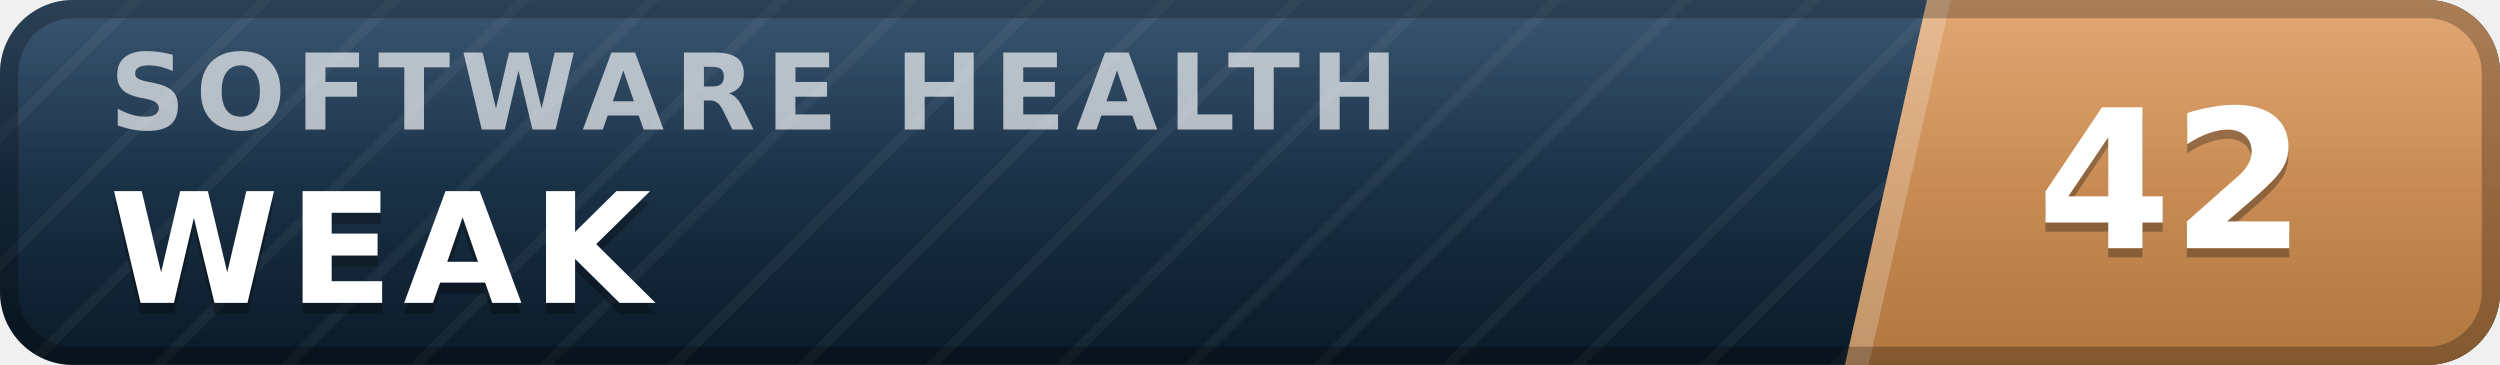
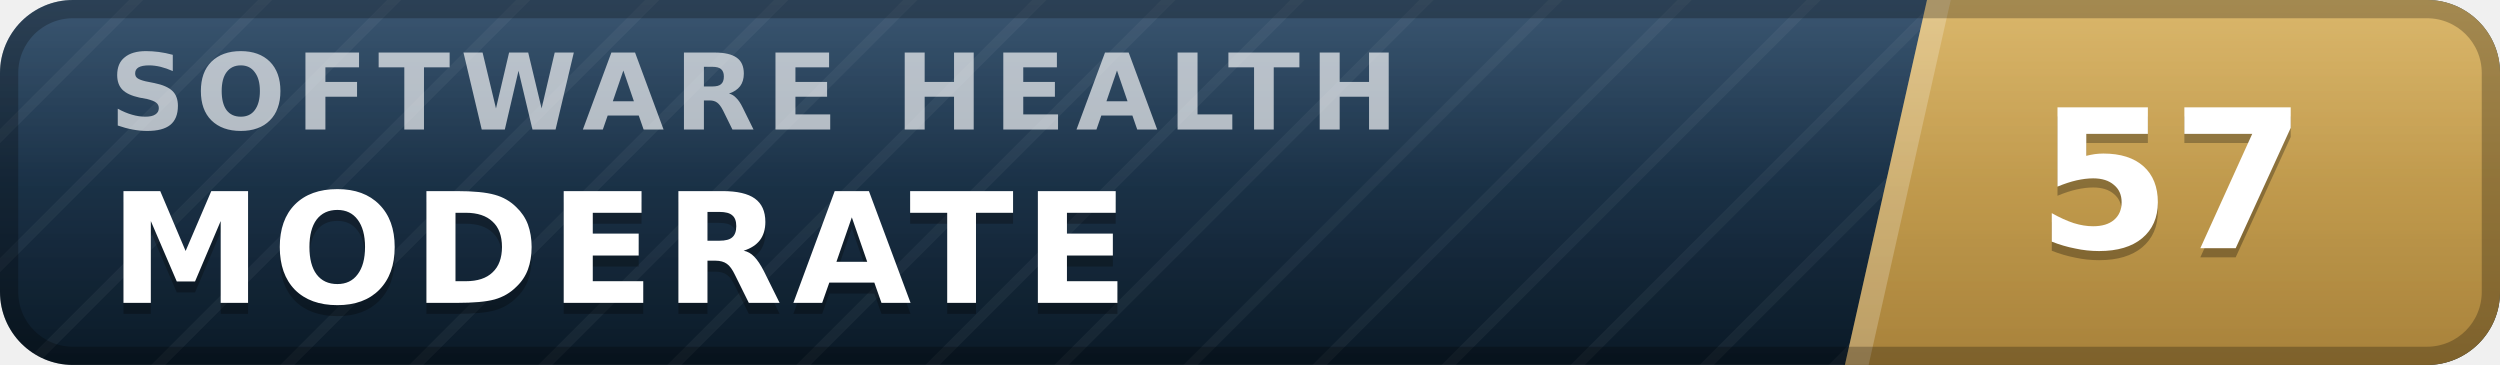
- <svg xmlns="http://www.w3.org/2000/svg" width="137" height="20" viewBox="0 0 137 20" role="img" aria-label="inspect.software software health index 42 of 100, weak" font-family="Verdana,DejaVu Sans,Geneva,sans-serif">
+ <svg xmlns="http://www.w3.org/2000/svg" width="137" height="20" viewBox="0 0 137 20" role="img" aria-label="inspect.software software health index 57 of 100, moderate" font-family="Verdana,DejaVu Sans,Geneva,sans-serif">
  <defs>
    <linearGradient id="plate" x1="0" y1="0" x2="0" y2="1">
      <stop offset="0" stop-color="#1d3d5c" />
      <stop offset="1" stop-color="#0a1926" />
    </linearGradient>
    <linearGradient id="endplate" x1="0" y1="0" x2="0" y2="1">
-       <stop offset="0" stop-color="#dd9a5e" />
-       <stop offset="1" stop-color="#b0763f" />
+       <stop offset="0" stop-color="#d5ac55" />
+       <stop offset="1" stop-color="#a8823a" />
    </linearGradient>
    <linearGradient id="gloss" x1="0" y1="0" x2="0" y2="1">
      <stop offset="0" stop-color="#fff" stop-opacity=".13" />
      <stop offset=".5" stop-color="#fff" stop-opacity=".03" />
      <stop offset="1" stop-color="#fff" stop-opacity="0" />
    </linearGradient>
    <pattern id="guilloche" width="5" height="5" patternUnits="userSpaceOnUse" patternTransform="rotate(45)">
      <line x1="0" y1="0" x2="0" y2="5" stroke="#fff" stroke-opacity=".045" stroke-width="1.1" />
    </pattern>
    <clipPath id="rounded">
      <rect width="137" height="20" rx="4" />
    </clipPath>
  </defs>
  <g clip-path="url(#rounded)">
    <rect width="137" height="20" fill="url(#plate)" />
    <rect width="137" height="20" fill="url(#guilloche)" />
    <polygon points="105.6,0 137,0 137,20 101.1,20" fill="url(#endplate)" />
    <polygon points="105.6,0 106.9,0 102.4,20 101.1,20" fill="#fff" fill-opacity=".22" />
    <text x="6.0" y="7.1" font-size="5.8" letter-spacing="0.55" fill="#fff" fill-opacity=".66" font-weight="bold" textLength="76.3" lengthAdjust="spacing">SOFTWARE HEALTH</text>
-     <text x="6.0" y="17.2" font-size="8.4" fill="#000" fill-opacity=".3" font-weight="bold" letter-spacing="0.55" textLength="30.3" lengthAdjust="spacing">WEAK</text>
-     <text x="6.0" y="16.6" font-size="8.4" fill="#fff" font-weight="bold" letter-spacing="0.55" textLength="30.3" lengthAdjust="spacing">WEAK</text>
-     <text x="119.0" y="14.1" font-size="10.6" fill="#000" fill-opacity=".3" font-weight="bold" text-anchor="middle">42</text>
-     <text x="119.0" y="13.6" font-size="10.6" fill="#fff" font-weight="bold" text-anchor="middle">42</text>
+     <text x="6.0" y="17.2" font-size="8.4" fill="#000" fill-opacity=".3" font-weight="bold" letter-spacing="0.55" textLength="59.5" lengthAdjust="spacing">MODERATE</text>
+     <text x="6.0" y="16.6" font-size="8.4" fill="#fff" font-weight="bold" letter-spacing="0.55" textLength="59.5" lengthAdjust="spacing">MODERATE</text>
+     <text x="119.0" y="14.1" font-size="10.6" fill="#000" fill-opacity=".3" font-weight="bold" text-anchor="middle">57</text>
+     <text x="119.0" y="13.6" font-size="10.6" fill="#fff" font-weight="bold" text-anchor="middle">57</text>
    <rect width="137" height="20" fill="url(#gloss)" />
  </g>
  <rect x=".5" y=".5" width="136" height="19" rx="3.5" fill="none" stroke="#000" stroke-opacity=".25" />
</svg>
